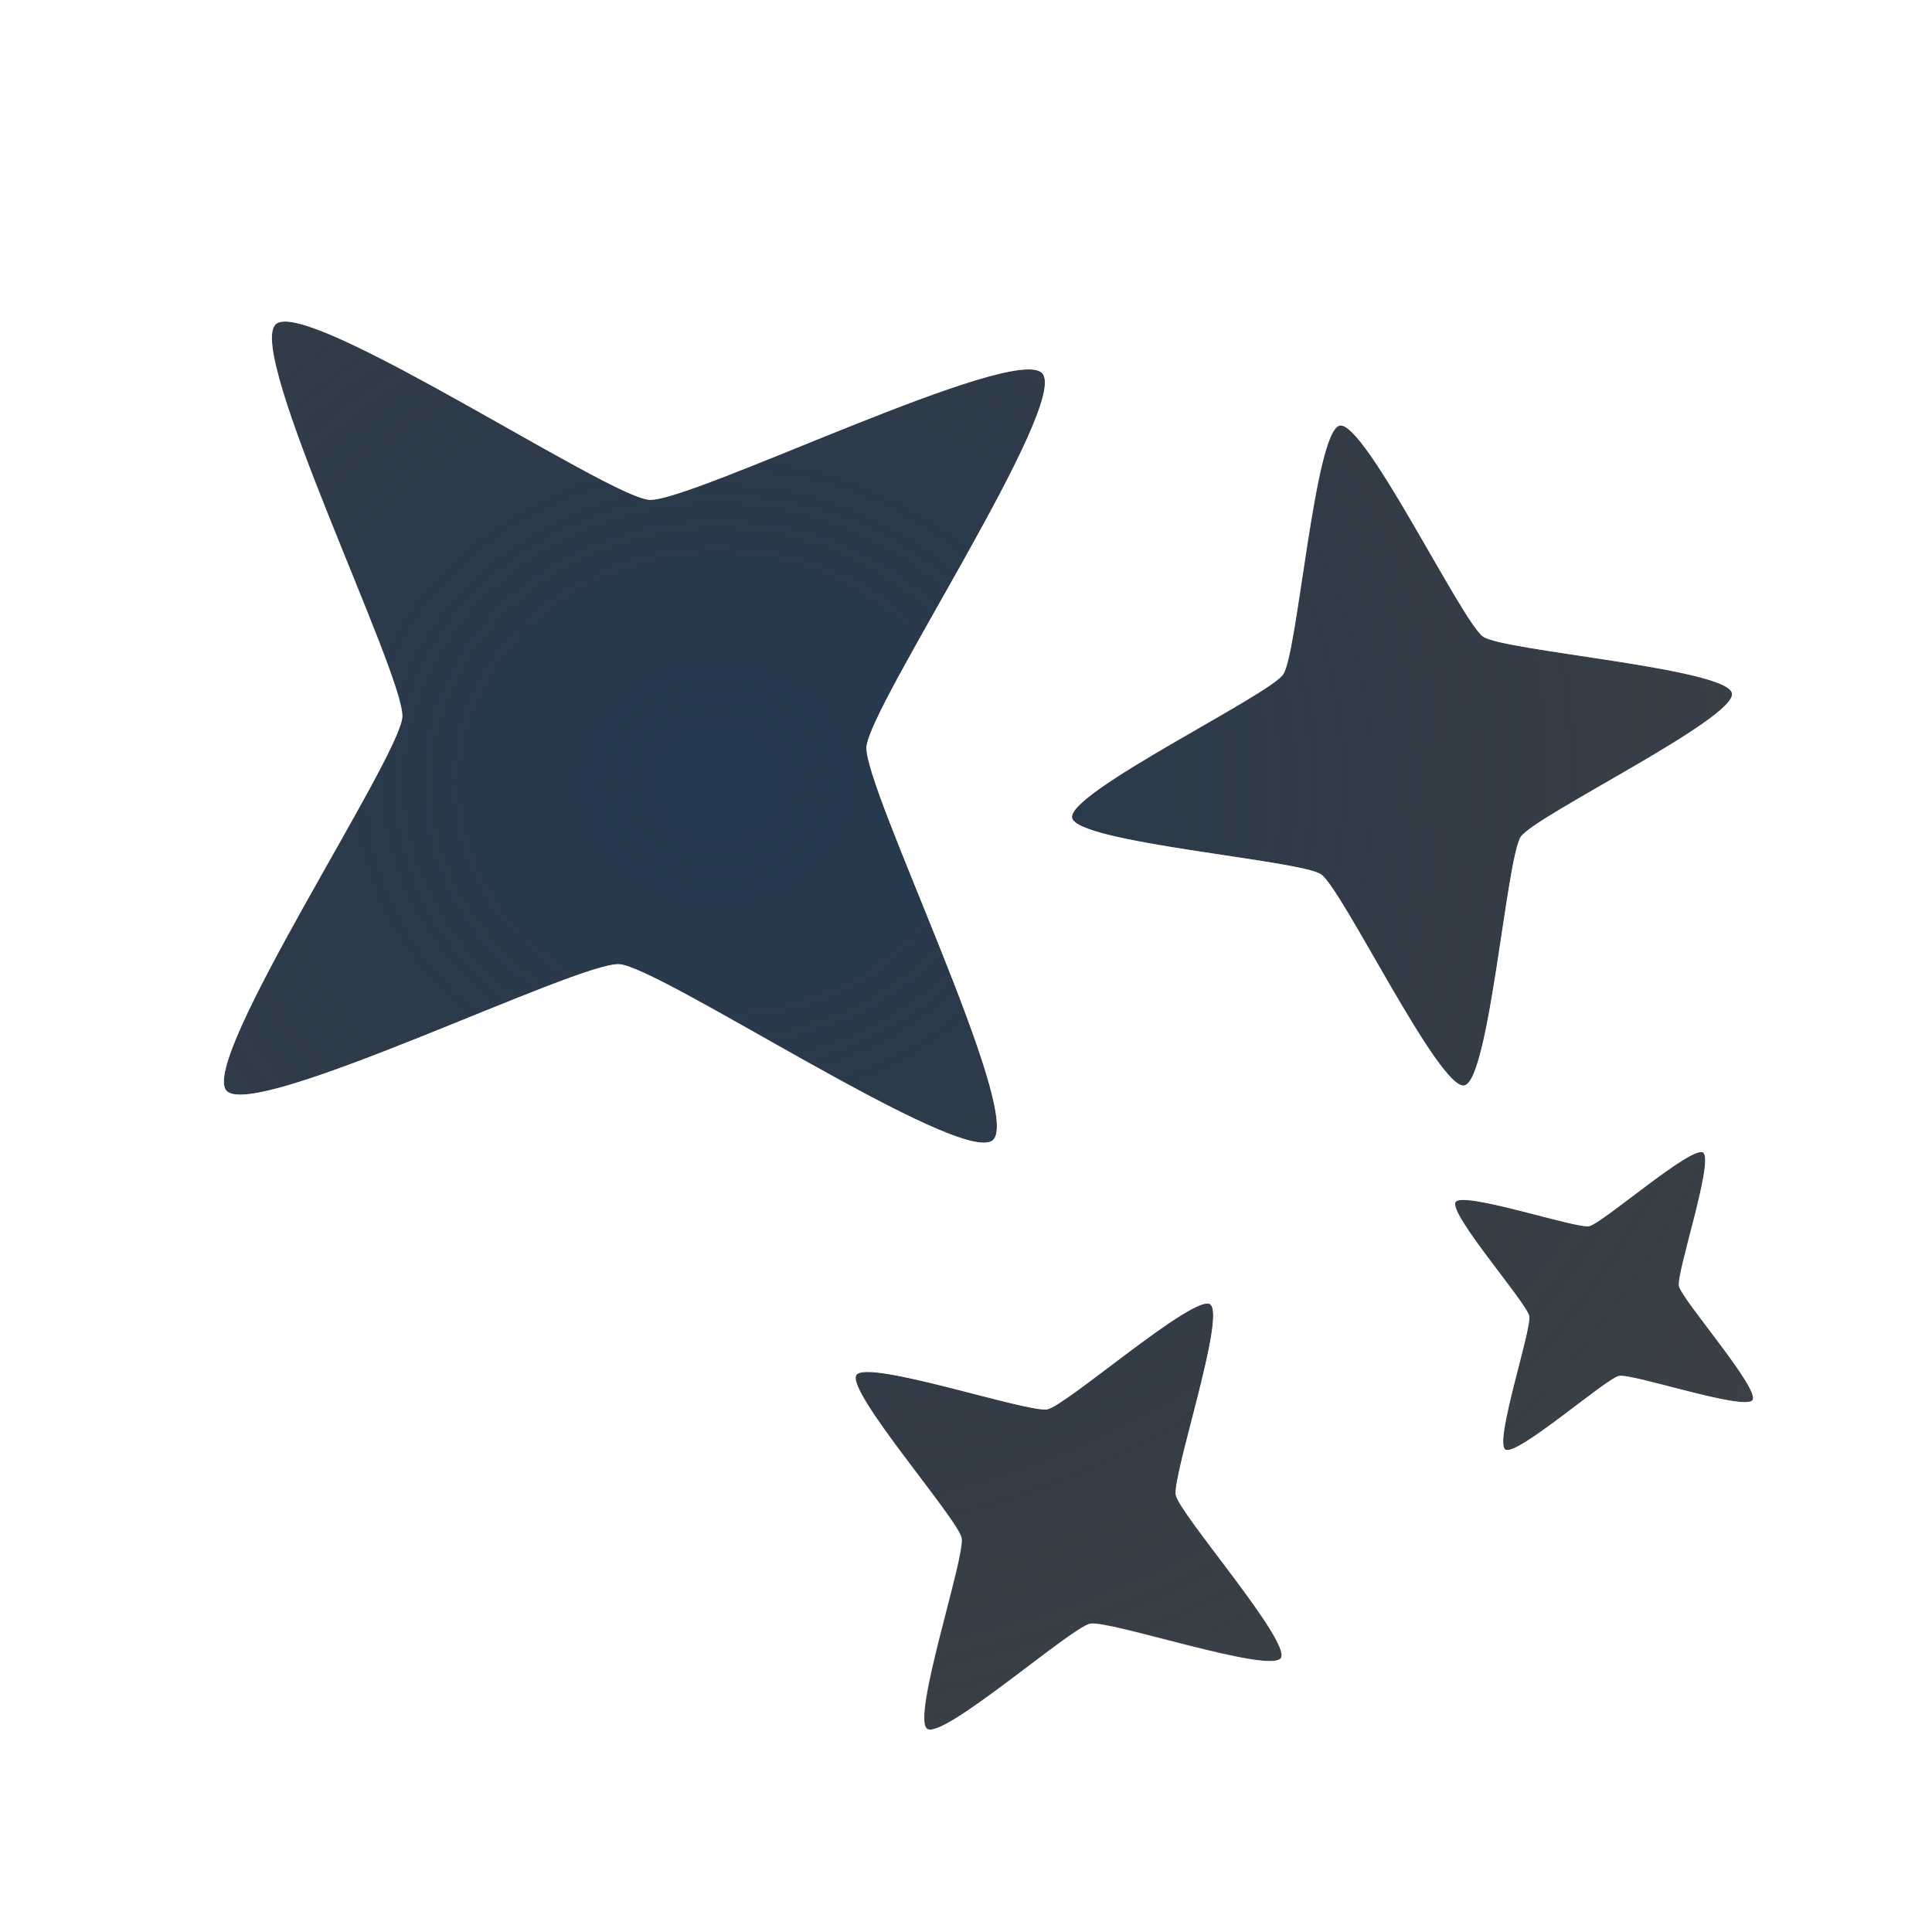
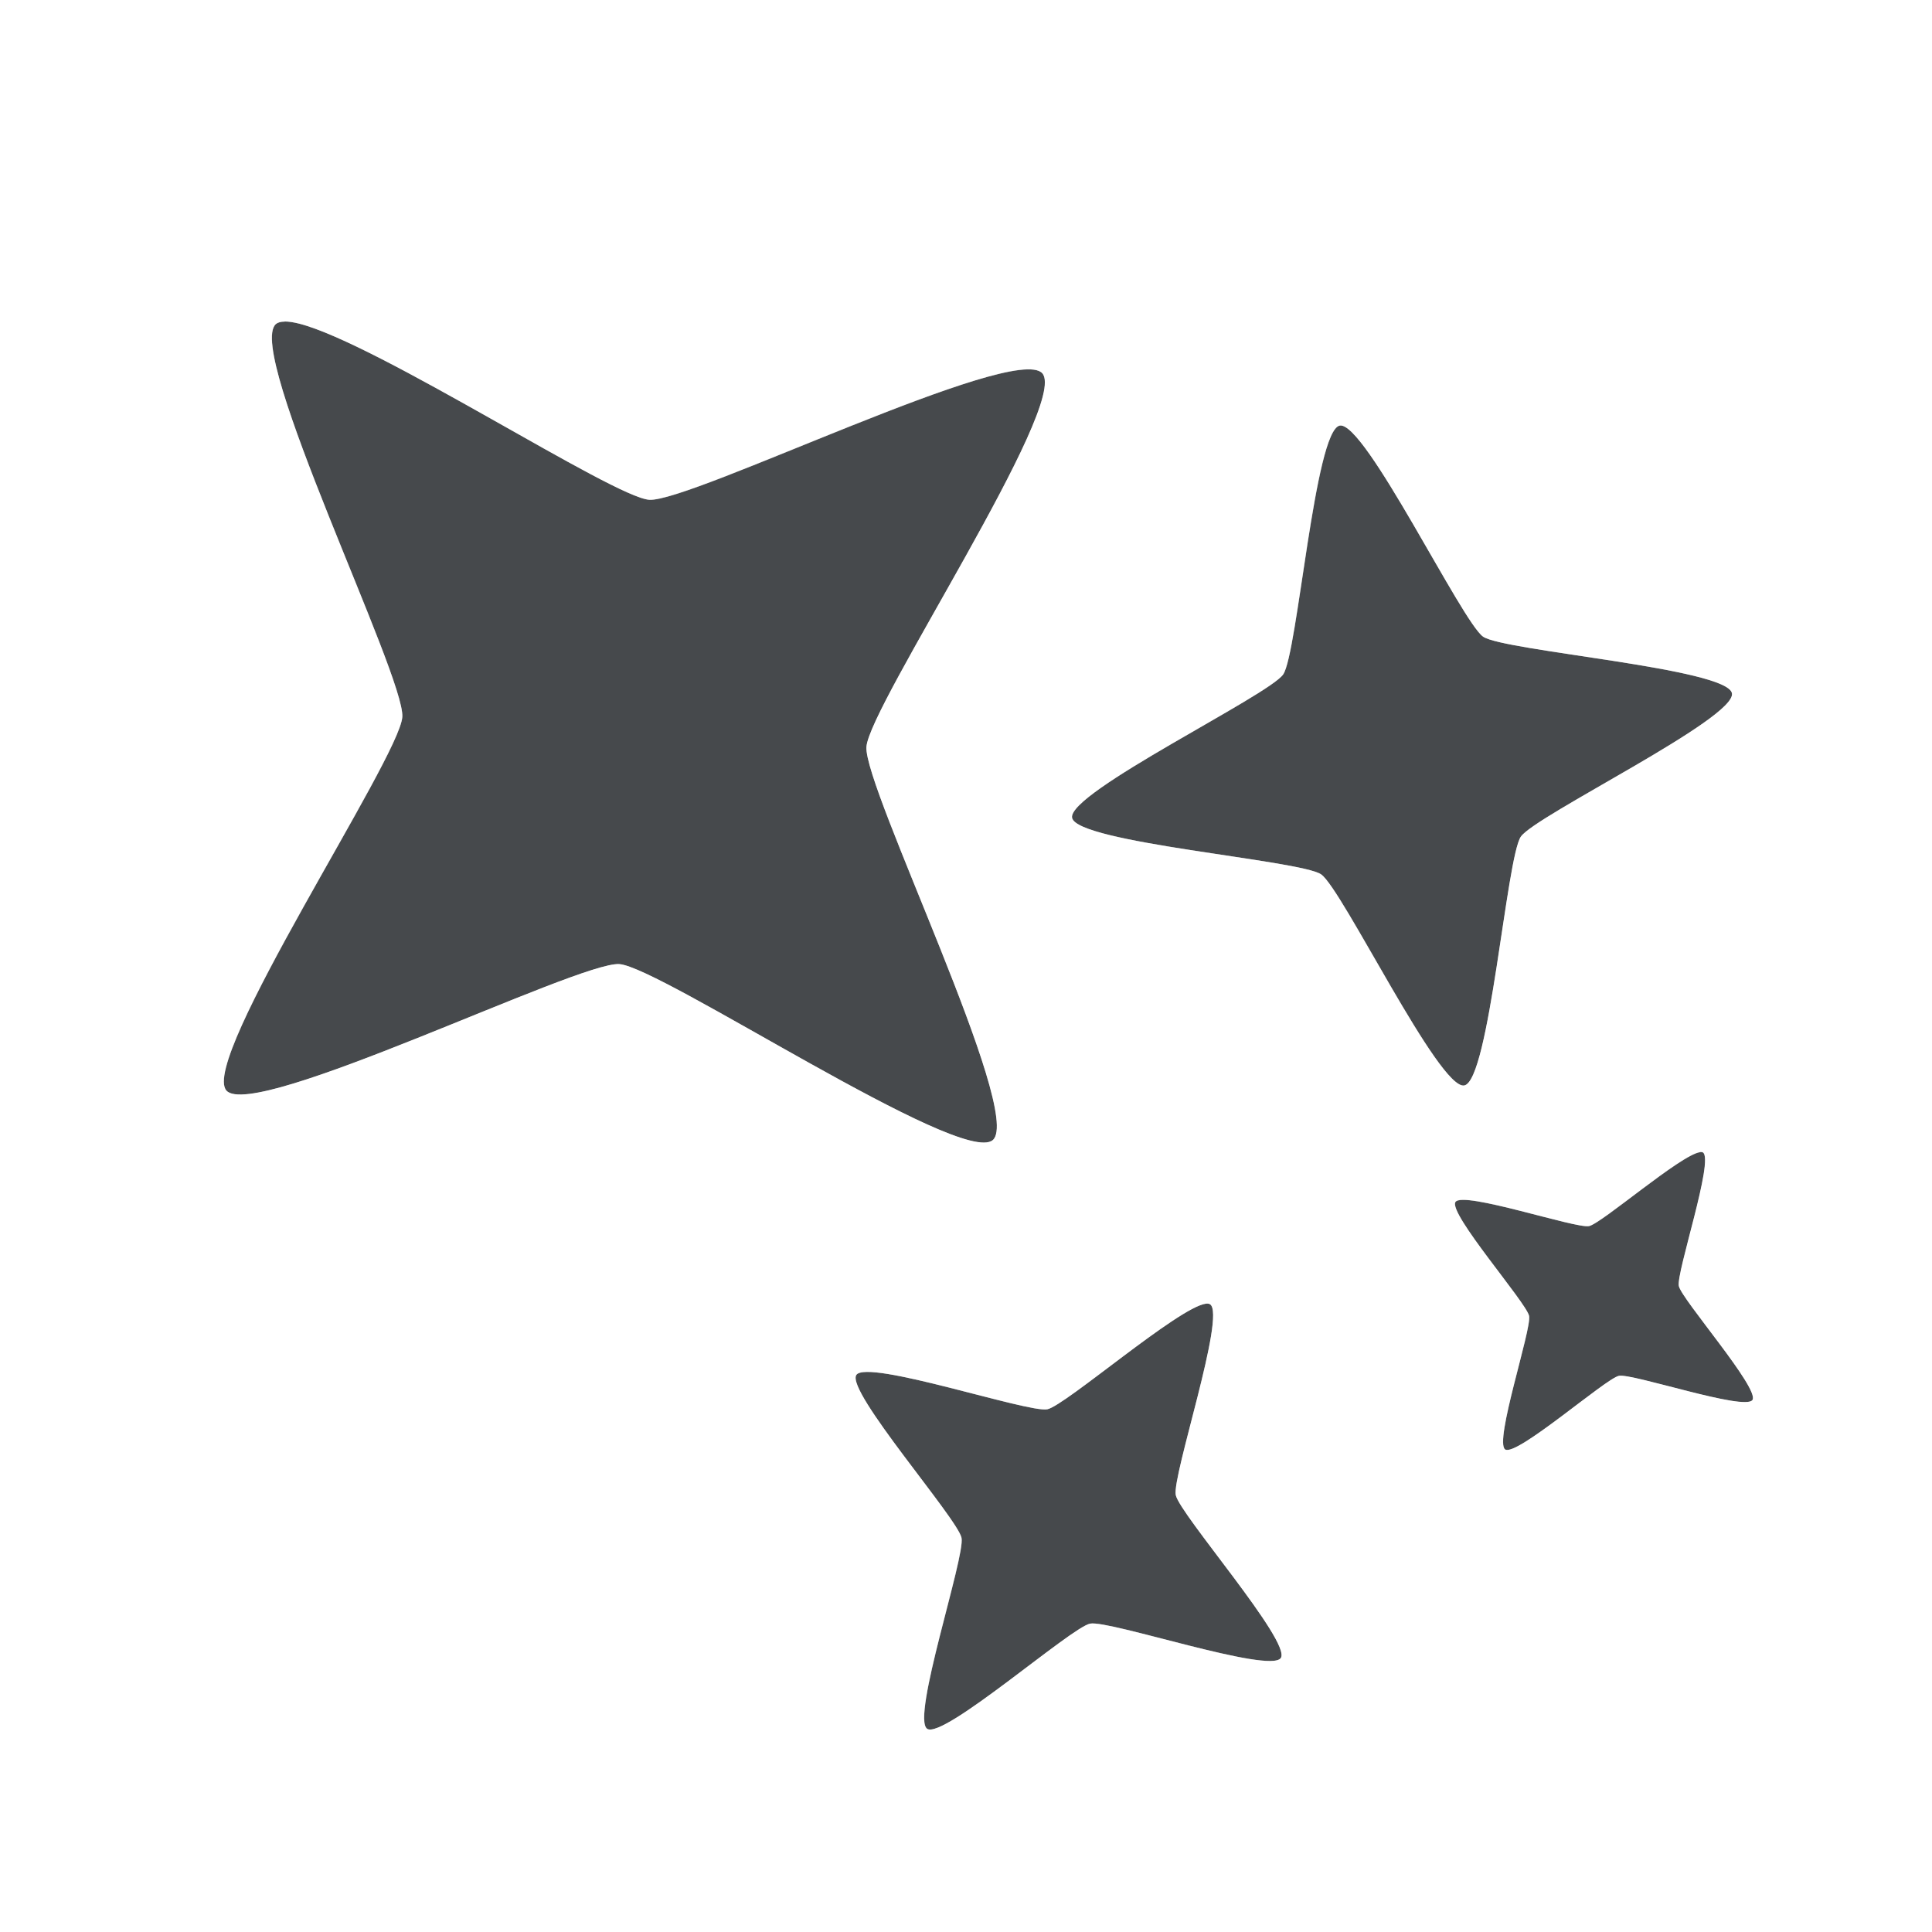
<svg xmlns="http://www.w3.org/2000/svg" width="18" height="18" version="1.1">
  <defs>
-     <radialGradient id="b" cx="-9387.6" cy="5041.3" r="9" gradientTransform="matrix(1.6698,0,0,1.4844,15682,-7476)" gradientUnits="userSpaceOnUse">
-       <stop stop-color="#213851" stop-opacity=".906" offset="0" />
-       <stop stop-color="#27303a" stop-opacity="0" offset="1" />
-     </radialGradient>
-     <radialGradient id="a" cx="8.068" cy="13.934" r="9.071" gradientTransform="matrix(1.792,0,0,1.7902,-6.9971,-18.177)" gradientUnits="userSpaceOnUse">
-       <stop stop-color="#ffffff" stop-opacity=".825" offset="0" />
-       <stop stop-color="#ffffff" stop-opacity=".605" offset="1" />
-     </radialGradient>
+     <style id="current-color-scheme" type="text/css">.ColorScheme-Text {color:#090d11;}.ColorScheme-Background{color:#ffffff;}</style>
  </defs>
-   <path d="m2.787 3.016c-0.105-0.027-0.181-0.028-0.217 0.004-0.289 0.254 1.202 3.276 1.178 3.66-0.025 0.384-1.893 3.192-1.639 3.481 0.254 0.289 3.276-1.202 3.66-1.178 0.384 0.025 3.192 1.893 3.481 1.639 0.289-0.254-1.202-3.278-1.178-3.662 0.025-0.384 1.893-3.192 1.639-3.481s-3.278 1.202-3.662 1.178c-0.336-0.022-2.526-1.453-3.262-1.641zm9.695 0.949c-0.234 0.044-0.393 2.122-0.527 2.318-0.134 0.196-2.011 1.102-1.967 1.336 0.044 0.234 2.124 0.393 2.32 0.527 0.196 0.134 1.1 2.011 1.334 1.967s0.393-2.122 0.527-2.318c0.134-0.196 2.011-1.102 1.967-1.336s-2.122-0.393-2.318-0.527c-0.196-0.134-1.102-2.011-1.336-1.967zm3.385 6.773c-0.105-0.07-0.939 0.661-1.062 0.686s-1.174-0.33-1.244-0.225c-0.07 0.105 0.661 0.939 0.686 1.062s-0.328 1.174-0.223 1.244c0.105 0.07 0.937-0.661 1.06-0.686 0.124-0.025 1.174 0.33 1.244 0.225 0.07-0.105-0.661-0.939-0.686-1.062s0.33-1.174 0.225-1.244zm-4.592 1.414c-0.15-0.1-1.34 0.943-1.518 0.979-0.177 0.035-1.679-0.471-1.779-0.32-0.1 0.15 0.945 1.34 0.98 1.518 0.035 0.177-0.471 1.679-0.32 1.779s1.34-0.945 1.518-0.98c0.177-0.035 1.677 0.471 1.777 0.32 0.1-0.15-0.943-1.34-0.979-1.518-0.035-0.177 0.471-1.677 0.32-1.777z" fill="#090d11" fill-opacity=".766" style="paint-order:normal" />
-   <path d="m2.787 3.016c-0.105-0.027-0.181-0.028-0.217 0.004-0.289 0.254 1.202 3.276 1.178 3.66-0.025 0.384-1.893 3.192-1.639 3.481 0.254 0.289 3.276-1.202 3.66-1.178 0.384 0.025 3.192 1.893 3.481 1.639 0.289-0.254-1.202-3.278-1.178-3.662 0.025-0.384 1.893-3.192 1.639-3.481s-3.278 1.202-3.662 1.178c-0.336-0.022-2.526-1.453-3.262-1.641zm9.695 0.949c-0.234 0.044-0.393 2.122-0.527 2.318-0.134 0.196-2.011 1.102-1.967 1.336 0.044 0.234 2.124 0.393 2.32 0.527 0.196 0.134 1.1 2.011 1.334 1.967s0.393-2.122 0.527-2.318c0.134-0.196 2.011-1.102 1.967-1.336s-2.122-0.393-2.318-0.527c-0.196-0.134-1.102-2.011-1.336-1.967zm3.385 6.773c-0.105-0.07-0.939 0.661-1.062 0.686s-1.174-0.33-1.244-0.225c-0.07 0.105 0.661 0.939 0.686 1.062s-0.328 1.174-0.223 1.244c0.105 0.07 0.937-0.661 1.06-0.686 0.124-0.025 1.174 0.33 1.244 0.225 0.07-0.105-0.661-0.939-0.686-1.062s0.33-1.174 0.225-1.244zm-4.592 1.414c-0.15-0.1-1.34 0.943-1.518 0.979-0.177 0.035-1.679-0.471-1.779-0.32-0.1 0.15 0.945 1.34 0.98 1.518 0.035 0.177-0.471 1.679-0.32 1.779s1.34-0.945 1.518-0.98c0.177-0.035 1.677 0.471 1.777 0.32 0.1-0.15-0.943-1.34-0.979-1.518-0.035-0.177 0.471-1.677 0.32-1.777z" fill="url(#b)" style="paint-order:normal" />
-   <path d="m2.643 1.996c-0.172 0.002-0.451 0.024-0.732 0.271-0.283 0.249-0.342 0.526-0.365 0.695-0.023 0.17-0.011 0.286 0.002 0.393 0.026 0.213 0.074 0.388 0.133 0.58 0.117 0.384 0.281 0.81 0.451 1.236 0.17 0.426 0.346 0.848 0.471 1.17 0.044 0.114 0.07 0.192 0.098 0.271-0.038 0.075-0.075 0.147-0.133 0.254-0.165 0.304-0.392 0.701-0.615 1.102-0.224 0.401-0.442 0.802-0.607 1.168-0.083 0.183-0.154 0.351-0.207 0.559-0.027 0.104-0.052 0.217-0.051 0.389 0.001 0.171 0.023 0.453 0.271 0.736 0.249 0.283 0.526 0.342 0.695 0.365s0.286 0.011 0.393-2e-3c0.213-0.026 0.388-0.074 0.58-0.133 0.384-0.117 0.81-0.281 1.236-0.451 0.426-0.17 0.848-0.346 1.17-0.471 0.114-0.044 0.192-0.07 0.271-0.098 0.075 0.038 0.147 0.075 0.254 0.133 0.304 0.165 0.701 0.392 1.102 0.615 0.401 0.224 0.802 0.442 1.168 0.607 0.183 0.083 0.351 0.154 0.559 0.207 0.104 0.027 0.217 0.052 0.389 0.051 0.171-0.001 0.453-0.023 0.736-0.271 0.283-0.249 0.342-0.526 0.365-0.695s0.011-0.286-0.002-0.393c-0.026-0.213-0.074-0.388-0.133-0.58-0.101-0.331-0.244-0.699-0.389-1.066 0.127 0.051 0.239 0.086 0.352 0.113 0.264 0.065 0.55 0.112 0.834 0.156 0.284 0.044 0.563 0.085 0.766 0.119 0.003 4.296e-4 0.003-4.288e-4 0.006 0v0.002c0.105 0.176 0.244 0.422 0.389 0.67s0.291 0.496 0.447 0.719c0.053 0.075 0.12 0.151 0.186 0.227h-2e-3c-0.2 0.3-0.182 0.563-0.164 0.709s0.05 0.223 0.076 0.289c0.053 0.132 0.099 0.204 0.145 0.277 0.092 0.147 0.187 0.277 0.281 0.402 0.044 0.059 0.075 0.101 0.115 0.154-0.016 0.064-0.029 0.113-0.047 0.184-0.038 0.152-0.078 0.307-0.105 0.479-0.014 0.086-0.027 0.171-0.025 0.312 9.38e-4 0.071 0.002 0.156 0.041 0.297 0.039 0.141 0.124 0.39 0.424 0.59 0.3 0.2 0.563 0.183 0.709 0.164 0.146-0.018 0.225-0.05 0.291-0.076 0.132-0.053 0.204-0.099 0.277-0.145 0.147-0.092 0.275-0.187 0.4-0.281 0.059-0.044 0.1-0.075 0.152-0.115 0.064 0.016 0.113 0.029 0.184 0.047 0.152 0.038 0.305 0.077 0.477 0.105 0.086 0.014 0.171 0.029 0.312 0.027 0.071-8.32e-4 0.157-0.002 0.299-0.041 0.142-0.039 0.39-0.124 0.59-0.424 0.2-0.3 0.182-0.563 0.164-0.709s-0.05-0.223-0.076-0.289c-0.053-0.132-0.099-0.204-0.145-0.277-0.092-0.147-0.187-0.277-0.281-0.402-0.044-0.059-0.075-0.101-0.115-0.154 0.016-0.064 0.029-0.113 0.047-0.184 0.038-0.152 0.077-0.305 0.105-0.477 0.014-0.086 0.029-0.171 0.027-0.312-8.32e-4 -0.071-0.002-0.157-0.041-0.299-0.039-0.141-0.124-0.39-0.424-0.59s-0.563-0.182-0.709-0.164c-0.146 0.018-0.223 0.05-0.289 0.076-0.132 0.053-0.204 0.099-0.277 0.145-0.147 0.092-0.277 0.187-0.402 0.281-0.024 0.018-0.039 0.029-0.062 0.047 0.036-0.1 0.071-0.2 0.094-0.293 0.065-0.264 0.112-0.548 0.156-0.832s0.085-0.563 0.119-0.766c4.3e-4 -0.003-4.28e-4 -0.003 0-0.006h2e-3c0.176-0.106 0.424-0.246 0.672-0.391 0.248-0.145 0.495-0.291 0.717-0.447 0.111-0.078 0.216-0.153 0.338-0.275 0.061-0.061 0.13-0.132 0.209-0.268 0.079-0.136 0.199-0.379 0.131-0.74-0.068-0.361-0.269-0.543-0.393-0.641s-0.212-0.139-0.291-0.174c-0.159-0.07-0.282-0.101-0.414-0.133-0.264-0.065-0.548-0.112-0.832-0.156-0.284-0.044-0.563-0.085-0.766-0.119-0.003-4.296e-4 -0.003 4.286e-4 -0.006 0v-0.002c-0.106-0.176-0.246-0.424-0.391-0.672-0.145-0.248-0.291-0.495-0.447-0.717-0.078-0.111-0.153-0.216-0.275-0.338-0.061-0.061-0.132-0.13-0.268-0.209-0.136-0.079-0.379-0.199-0.74-0.131-0.361 0.068-0.543 0.269-0.641 0.393s-0.139 0.212-0.174 0.291c-0.07 0.159-0.101 0.282-0.133 0.414-0.065 0.264-0.112 0.548-0.156 0.832s-0.085 0.563-0.119 0.766c-4.3e-4 0.003 4.28e-4 0.003 0 0.006h-2e-3c-0.176 0.106-0.424 0.246-0.672 0.391-0.248 0.145-0.495 0.291-0.717 0.447-0.111 0.078-0.216 0.153-0.338 0.275-0.061 0.061-0.13 0.132-0.209 0.268-0.005-0.013-0.012-0.027-0.016-0.039 0.038-0.075 0.075-0.147 0.133-0.254 0.165-0.304 0.392-0.701 0.615-1.102 0.224-0.401 0.442-0.802 0.607-1.168 0.083-0.183 0.154-0.351 0.207-0.559 0.027-0.104 0.052-0.217 0.051-0.389-0.001-0.171-0.023-0.453-0.271-0.736-0.249-0.283-0.526-0.342-0.695-0.365s-0.286-0.011-0.393 0.002c-0.213 0.026-0.388 0.074-0.58 0.133-0.384 0.117-0.81 0.281-1.236 0.451-0.426 0.17-0.85 0.346-1.172 0.471-0.115 0.044-0.192 0.07-0.271 0.098-0.049-0.024-0.081-0.041-0.145-0.074-0.242-0.129-0.569-0.313-0.912-0.506-0.686-0.387-1.296-0.795-2.023-0.98-0.105-0.027-0.221-0.052-0.393-0.051zm0.145 1.02c0.736 0.188 2.926 1.619 3.262 1.641 0.384 0.025 3.408-1.467 3.662-1.178s-1.614 3.097-1.639 3.481c-0.025 0.384 1.467 3.408 1.178 3.662-0.289 0.254-3.097-1.614-3.481-1.639-0.384-0.025-3.406 1.467-3.66 1.178-0.254-0.289 1.614-3.097 1.639-3.481 0.025-0.384-1.467-3.406-1.178-3.66 0.036-0.032 0.112-0.031 0.217-0.004zm9.695 0.949c0.234-0.044 1.139 1.833 1.336 1.967 0.196 0.134 2.274 0.294 2.318 0.527s-1.833 1.139-1.967 1.336c-0.134 0.196-0.294 2.274-0.527 2.318s-1.138-1.833-1.334-1.967c-0.196-0.134-2.276-0.294-2.32-0.527-0.044-0.234 1.833-1.139 1.967-1.336 0.134-0.196 0.294-2.274 0.527-2.318zm3.385 6.773c0.105 0.07-0.249 1.12-0.225 1.244 0.025 0.124 0.756 0.957 0.686 1.062s-1.12-0.249-1.244-0.225c-0.124 0.025-0.955 0.756-1.06 0.686-0.105-0.07 0.247-1.12 0.223-1.244-0.025-0.124-0.756-0.957-0.686-1.062s1.12 0.249 1.244 0.225c0.124-0.025 0.957-0.756 1.062-0.686zm-4.756 0.416c-0.151 0.019-0.238 0.053-0.311 0.082-0.146 0.059-0.236 0.113-0.33 0.172-0.188 0.117-0.366 0.249-0.543 0.381-0.143 0.107-0.268 0.201-0.381 0.285-0.137-0.034-0.289-0.073-0.463-0.117-0.214-0.054-0.43-0.107-0.648-0.143-0.109-0.018-0.214-0.033-0.371-0.031-0.079 9.52e-4 -0.17 0.003-0.316 0.043-0.146 0.04-0.4 0.127-0.602 0.43-0.202 0.303-0.185 0.57-0.166 0.721 0.019 0.151 0.053 0.236 0.082 0.309 0.059 0.146 0.115 0.236 0.174 0.33 0.117 0.188 0.249 0.366 0.381 0.543 0.107 0.143 0.201 0.268 0.285 0.381-0.034 0.137-0.073 0.289-0.117 0.463-0.054 0.214-0.107 0.43-0.143 0.648-0.018 0.109-0.033 0.214-0.031 0.371 9.517e-4 0.079 0.003 0.17 0.043 0.316 0.04 0.146 0.127 0.4 0.43 0.602 0.303 0.202 0.57 0.185 0.721 0.166 0.151-0.019 0.236-0.053 0.309-0.082 0.146-0.059 0.236-0.115 0.33-0.174 0.188-0.117 0.366-0.249 0.543-0.381 0.143-0.107 0.268-0.201 0.381-0.285 0.136 0.034 0.289 0.073 0.463 0.117 0.214 0.054 0.428 0.107 0.646 0.143 0.109 0.018 0.214 0.033 0.371 0.031 0.079-9.53e-4 0.17-0.003 0.316-0.043 0.146-0.04 0.4-0.127 0.602-0.43 0.202-0.303 0.185-0.568 0.166-0.719-0.019-0.151-0.053-0.238-0.082-0.311-0.059-0.146-0.113-0.236-0.172-0.33-0.117-0.188-0.249-0.366-0.381-0.543-0.107-0.143-0.201-0.268-0.285-0.381 0.034-0.136 0.073-0.289 0.117-0.463 0.054-0.214 0.107-0.428 0.143-0.646 0.018-0.109 0.033-0.214 0.031-0.371-9.53e-4 -0.079-0.003-0.17-0.043-0.316-0.04-0.146-0.127-0.4-0.43-0.602-0.303-0.202-0.568-0.185-0.719-0.166zm0.164 0.998c0.15 0.1-0.356 1.6-0.32 1.777 0.035 0.177 1.079 1.367 0.979 1.518-0.1 0.15-1.6-0.356-1.777-0.32-0.177 0.035-1.367 1.081-1.518 0.98s0.356-1.602 0.32-1.779c-0.035-0.177-1.081-1.367-0.98-1.518 0.1-0.15 1.602 0.356 1.779 0.32 0.177-0.035 1.367-1.079 1.518-0.979z" color="#000000" color-rendering="auto" dominant-baseline="auto" fill="url(#a)" image-rendering="auto" shape-rendering="auto" solid-color="#000000" style="font-feature-settings:normal;font-variant-alternates:normal;font-variant-caps:normal;font-variant-ligatures:normal;font-variant-numeric:normal;font-variant-position:normal;isolation:auto;mix-blend-mode:normal;paint-order:normal;shape-padding:0;text-decoration-color:#000000;text-decoration-line:none;text-decoration-style:solid;text-indent:0;text-orientation:mixed;text-transform:none;white-space:normal" />
+   <path class="ColorScheme-Text" d="m2.652 2.996c-0.037 3.616e-4 -0.064 0.008-0.082 0.023-0.289 0.254 1.202 3.276 1.178 3.66-0.025 0.384-1.893 3.192-1.639 3.481 0.254 0.289 3.276-1.202 3.66-1.178 0.384 0.025 3.192 1.893 3.481 1.639 0.289-0.254-1.202-3.278-1.178-3.662 0.025-0.384 1.893-3.192 1.639-3.481s-3.278 1.202-3.662 1.178c-0.336-0.022-2.526-1.453-3.262-1.641-0.053-0.013-0.098-0.02-0.135-0.02zm9.83 0.969c-0.234 0.044-0.393 2.122-0.527 2.318-0.134 0.196-2.011 1.102-1.967 1.336 0.044 0.234 2.124 0.393 2.32 0.527 0.196 0.134 1.1 2.011 1.334 1.967s0.393-2.122 0.527-2.318c0.134-0.196 2.011-1.102 1.967-1.336s-2.122-0.393-2.318-0.527c-0.196-0.134-1.102-2.011-1.336-1.967zm3.357 6.769c-0.179 0.023-0.919 0.666-1.035 0.689-0.124 0.025-1.174-0.33-1.244-0.225-0.07 0.105 0.661 0.939 0.686 1.062s-0.328 1.174-0.223 1.244c0.105 0.07 0.937-0.661 1.06-0.686 0.124-0.025 1.174 0.33 1.244 0.225 0.07-0.105-0.661-0.939-0.686-1.062s0.33-1.174 0.225-1.244c-0.007-0.004-0.015-0.005-0.027-0.004zm-4.604 1.412c-0.255 0.032-1.312 0.951-1.478 0.984-0.177 0.035-1.679-0.471-1.779-0.32-0.1 0.15 0.945 1.34 0.98 1.518 0.035 0.177-0.471 1.679-0.32 1.779s1.34-0.945 1.518-0.98c0.177-0.035 1.677 0.471 1.777 0.32 0.1-0.15-0.943-1.34-0.979-1.518-0.035-0.177 0.471-1.677 0.32-1.777-0.009-0.006-0.022-8e-3 -0.039-0.006z" style="fill-opacity:.75;fill:currentColor" />
+   <path id="e" class="ColorScheme-Background" d="m2.643 1.996c-0.172 0.002-0.451 0.024-0.732 0.271-0.283 0.249-0.342 0.526-0.365 0.695-0.023 0.17-0.011 0.286 0.002 0.393 0.026 0.213 0.074 0.388 0.133 0.58 0.117 0.384 0.281 0.81 0.451 1.236 0.17 0.426 0.346 0.848 0.471 1.17 0.044 0.114 0.07 0.192 0.098 0.271-0.038 0.075-0.075 0.147-0.133 0.254-0.165 0.304-0.392 0.701-0.615 1.102-0.224 0.401-0.442 0.802-0.607 1.168-0.083 0.183-0.154 0.351-0.207 0.559-0.027 0.104-0.052 0.217-0.051 0.389 0.001 0.171 0.023 0.453 0.271 0.736 0.249 0.283 0.526 0.342 0.695 0.365s0.286 0.011 0.393-2e-3c0.213-0.026 0.388-0.074 0.58-0.133 0.384-0.117 0.81-0.281 1.236-0.451 0.426-0.17 0.848-0.346 1.17-0.471 0.114-0.044 0.192-0.07 0.271-0.098 0.075 0.038 0.147 0.075 0.254 0.133 0.304 0.165 0.701 0.392 1.102 0.615 0.401 0.224 0.802 0.442 1.168 0.607 0.183 0.083 0.351 0.154 0.559 0.207 0.104 0.027 0.217 0.052 0.389 0.051 0.171-0.001 0.453-0.023 0.736-0.271 0.283-0.249 0.342-0.526 0.365-0.695s0.011-0.286-0.002-0.393c-0.026-0.213-0.075-0.388-0.133-0.58-0.101-0.331-0.244-0.699-0.389-1.066 0.127 0.051 0.239 0.086 0.352 0.113 0.264 0.065 0.55 0.112 0.834 0.156 0.284 0.044 0.563 0.085 0.766 0.119 0.003 4.296e-4 0.003-4.289e-4 0.006 0v0.002c0.105 0.176 0.244 0.422 0.389 0.67s0.291 0.496 0.447 0.719c0.053 0.075 0.12 0.151 0.186 0.227h-2e-3c-0.2 0.3-0.182 0.563-0.164 0.709s0.05 0.223 0.076 0.289c0.053 0.132 0.099 0.204 0.145 0.277 0.092 0.147 0.187 0.277 0.281 0.402 0.044 0.059 0.075 0.101 0.115 0.154-0.016 0.064-0.029 0.113-0.047 0.184-0.038 0.152-0.078 0.307-0.105 0.479-0.014 0.086-0.027 0.171-0.025 0.312 9.38e-4 0.071 0.002 0.156 0.041 0.297 0.039 0.141 0.124 0.39 0.424 0.59 0.3 0.2 0.563 0.183 0.709 0.164 0.146-0.018 0.225-0.05 0.291-0.076 0.132-0.053 0.204-0.099 0.277-0.145 0.147-0.092 0.275-0.187 0.4-0.281 0.059-0.044 0.1-0.075 0.152-0.115 0.064 0.016 0.113 0.029 0.184 0.047 0.152 0.038 0.305 0.077 0.477 0.105 0.086 0.014 0.171 0.029 0.312 0.027 0.071-8.32e-4 0.157-0.002 0.299-0.041 0.142-0.039 0.39-0.124 0.59-0.424 0.2-0.3 0.182-0.563 0.164-0.709s-0.05-0.223-0.076-0.289c-0.053-0.132-0.099-0.204-0.145-0.277-0.092-0.147-0.187-0.277-0.281-0.402-0.044-0.059-0.075-0.101-0.115-0.154 0.016-0.064 0.029-0.113 0.047-0.184 0.038-0.152 0.077-0.305 0.105-0.477 0.014-0.086 0.029-0.171 0.027-0.312-8.32e-4 -0.071-0.002-0.157-0.041-0.299-0.039-0.141-0.124-0.39-0.424-0.59s-0.563-0.182-0.709-0.164c-0.146 0.018-0.223 0.05-0.289 0.076-0.132 0.053-0.204 0.099-0.277 0.145-0.147 0.092-0.277 0.187-0.402 0.281-0.024 0.018-0.039 0.029-0.062 0.047 0.036-0.1 0.071-0.2 0.094-0.293 0.065-0.264 0.112-0.548 0.156-0.832s0.085-0.563 0.119-0.766c4.3e-4 -0.003-4.28e-4 -0.003 0-0.006h2e-3c0.176-0.106 0.424-0.246 0.672-0.391 0.248-0.145 0.495-0.291 0.717-0.447 0.111-0.078 0.216-0.153 0.338-0.275 0.061-0.061 0.13-0.132 0.209-0.268 0.079-0.136 0.199-0.379 0.131-0.74-0.068-0.361-0.269-0.543-0.393-0.641-0.123-0.098-0.212-0.139-0.291-0.174-0.159-0.07-0.282-0.101-0.414-0.133-0.264-0.065-0.548-0.112-0.832-0.156-0.284-0.044-0.563-0.085-0.766-0.119-0.003-4.296e-4 -0.003 4.286e-4 -0.006 0v-0.002c-0.106-0.176-0.246-0.424-0.391-0.672-0.145-0.248-0.291-0.495-0.447-0.717-0.078-0.111-0.153-0.216-0.275-0.338-0.061-0.061-0.132-0.13-0.268-0.209-0.136-0.079-0.379-0.199-0.74-0.131-0.361 0.068-0.543 0.269-0.641 0.393s-0.139 0.212-0.174 0.291c-0.07 0.159-0.101 0.282-0.133 0.414-0.065 0.264-0.112 0.548-0.156 0.832s-0.085 0.563-0.119 0.766c-4.3e-4 0.003 4.28e-4 0.003 0 0.006h-2e-3c-0.176 0.106-0.424 0.246-0.672 0.391-0.248 0.145-0.495 0.291-0.717 0.447-0.111 0.078-0.216 0.153-0.338 0.275-0.061 0.061-0.13 0.132-0.209 0.268-0.005-0.013-0.012-0.027-0.016-0.039 0.038-0.075 0.075-0.147 0.133-0.254 0.165-0.304 0.392-0.701 0.615-1.102 0.224-0.401 0.442-0.802 0.607-1.168 0.083-0.183 0.154-0.351 0.207-0.559 0.027-0.104 0.052-0.217 0.051-0.389-0.001-0.171-0.023-0.453-0.271-0.736-0.249-0.283-0.526-0.342-0.695-0.365s-0.286-0.011-0.393 0.002c-0.213 0.026-0.388 0.074-0.58 0.133-0.384 0.117-0.81 0.281-1.236 0.451-0.426 0.17-0.85 0.346-1.172 0.471-0.115 0.044-0.192 0.07-0.271 0.098-0.049-0.024-0.081-0.041-0.145-0.074-0.242-0.129-0.569-0.313-0.912-0.506-0.686-0.387-1.296-0.795-2.023-0.98-0.105-0.027-0.221-0.052-0.393-0.051zm0.01 1c0.037-3.617e-4 0.082 0.006 0.135 0.02 0.736 0.188 2.926 1.619 3.262 1.641 0.384 0.025 3.408-1.467 3.662-1.178s-1.614 3.097-1.639 3.481c-0.025 0.384 1.467 3.408 1.178 3.662-0.289 0.254-3.097-1.614-3.481-1.639-0.384-0.025-3.406 1.467-3.66 1.178-0.254-0.289 1.614-3.097 1.639-3.481 0.025-0.384-1.467-3.406-1.178-3.66 0.018-0.016 0.045-0.023 0.082-0.023zm9.83 0.969c0.234-0.044 1.139 1.833 1.336 1.967 0.196 0.134 2.274 0.294 2.318 0.527s-1.833 1.139-1.967 1.336c-0.134 0.196-0.294 2.274-0.527 2.318s-1.138-1.833-1.334-1.967c-0.196-0.134-2.276-0.294-2.32-0.527-0.044-0.234 1.833-1.139 1.967-1.336 0.134-0.196 0.294-2.274 0.527-2.318zm3.357 6.769c0.012-0.002 0.021-4.76e-4 0.027 0.004 0.105 0.07-0.249 1.12-0.225 1.244 0.025 0.124 0.756 0.957 0.686 1.062s-1.12-0.249-1.244-0.225c-0.124 0.025-0.955 0.756-1.06 0.686-0.105-0.07 0.247-1.12 0.223-1.244-0.025-0.124-0.756-0.957-0.686-1.062s1.12 0.249 1.244 0.225c0.116-0.023 0.856-0.667 1.035-0.689zm-4.596 0.41c-0.051 0.001-0.095 5e-3 -0.133 0.01-0.151 0.019-0.238 0.053-0.311 0.082-0.146 0.059-0.236 0.113-0.33 0.172-0.188 0.117-0.366 0.249-0.543 0.381-0.143 0.107-0.268 0.201-0.381 0.285-0.137-0.034-0.289-0.073-0.463-0.117-0.214-0.054-0.43-0.107-0.648-0.143-0.109-0.018-0.214-0.033-0.371-0.031-0.079 9.52e-4 -0.17 0.003-0.316 0.043-0.146 0.04-0.4 0.127-0.602 0.43-0.202 0.303-0.185 0.57-0.166 0.721 0.019 0.151 0.053 0.236 0.082 0.309 0.059 0.146 0.115 0.236 0.174 0.33 0.117 0.188 0.249 0.366 0.381 0.543 0.107 0.143 0.201 0.268 0.285 0.381-0.034 0.137-0.073 0.289-0.117 0.463-0.054 0.214-0.107 0.43-0.143 0.648-0.018 0.109-0.033 0.214-0.031 0.371 9.517e-4 0.079 0.003 0.17 0.043 0.316 0.04 0.146 0.127 0.4 0.43 0.602 0.303 0.202 0.57 0.185 0.721 0.166 0.151-0.019 0.236-0.053 0.309-0.082 0.146-0.059 0.236-0.115 0.33-0.174 0.188-0.117 0.366-0.249 0.543-0.381 0.143-0.107 0.268-0.201 0.381-0.285 0.136 0.034 0.289 0.073 0.463 0.117 0.214 0.054 0.428 0.107 0.646 0.143 0.109 0.018 0.214 0.033 0.371 0.031 0.079-9.53e-4 0.17-0.003 0.316-0.043 0.146-0.04 0.4-0.127 0.602-0.43 0.202-0.303 0.185-0.568 0.166-0.719-0.019-0.151-0.053-0.238-0.082-0.311-0.059-0.146-0.113-0.236-0.172-0.33-0.117-0.188-0.249-0.366-0.381-0.543-0.107-0.143-0.201-0.268-0.285-0.381 0.034-0.136 0.073-0.289 0.117-0.463 0.054-0.214 0.107-0.428 0.143-0.646 0.018-0.109 0.033-0.214 0.031-0.371-9.53e-4 -0.079-0.003-0.17-0.043-0.316-0.04-0.146-0.127-0.4-0.43-0.602-0.227-0.151-0.434-0.179-0.586-0.176zm-0.008 1.002c0.017-0.002 0.03-4.01e-4 0.039 0.006 0.15 0.1-0.356 1.6-0.32 1.777 0.035 0.177 1.079 1.367 0.979 1.518-0.1 0.15-1.6-0.356-1.777-0.32-0.177 0.035-1.367 1.081-1.518 0.98s0.356-1.602 0.32-1.779c-0.035-0.177-1.081-1.367-0.98-1.518 0.1-0.15 1.602 0.356 1.779 0.32 0.166-0.033 1.223-0.952 1.478-0.984z" style="fill-opacity:.5;fill:currentColor" />
</svg>
